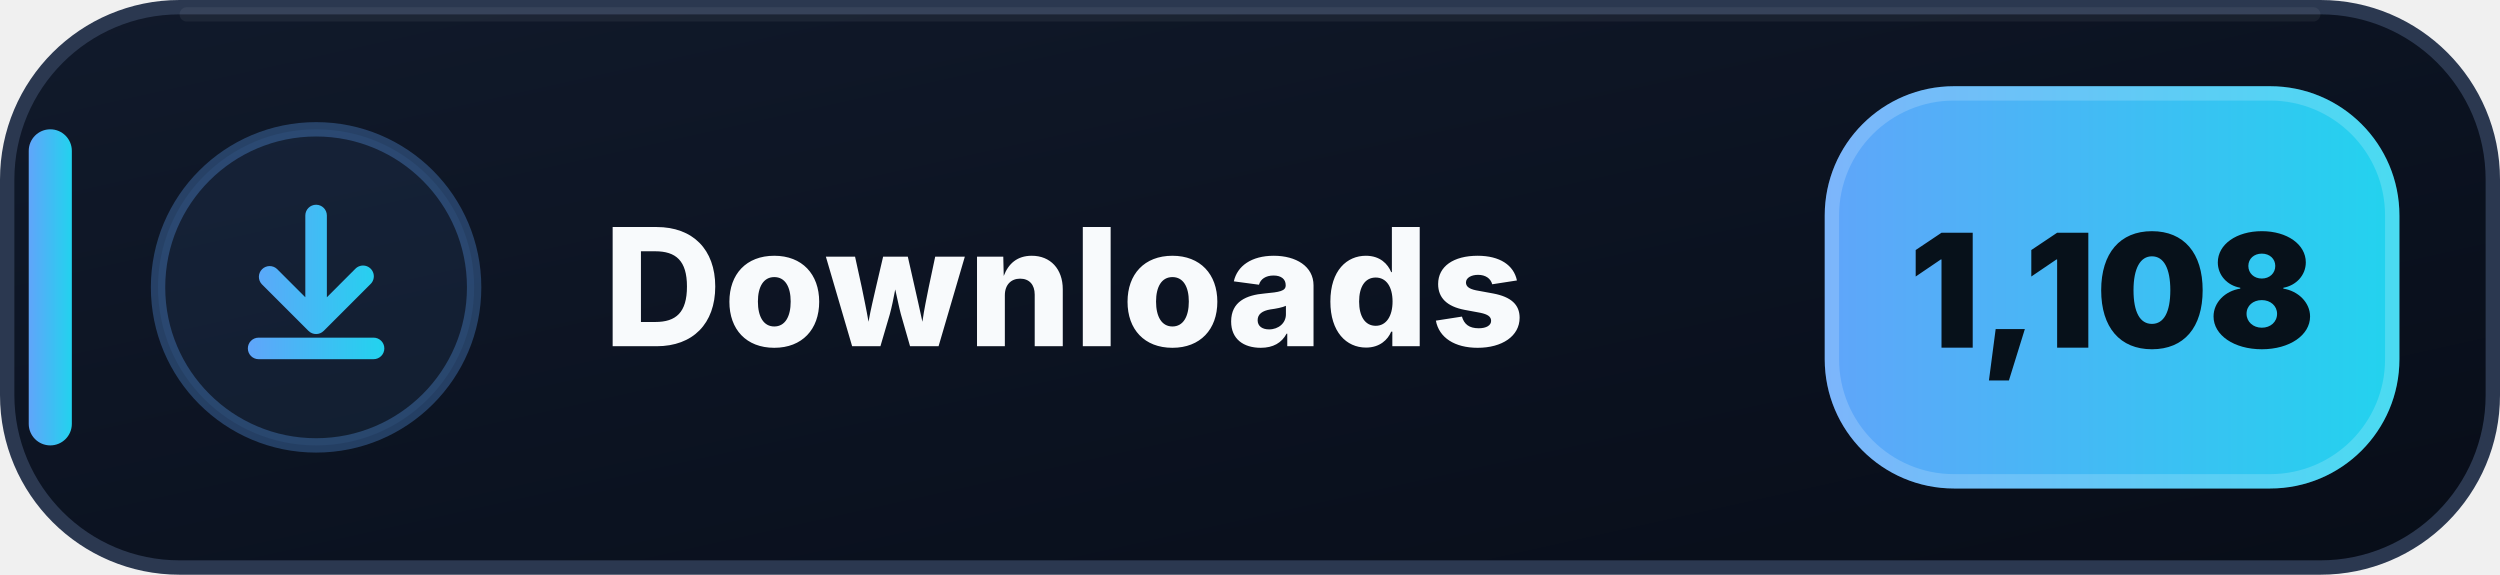
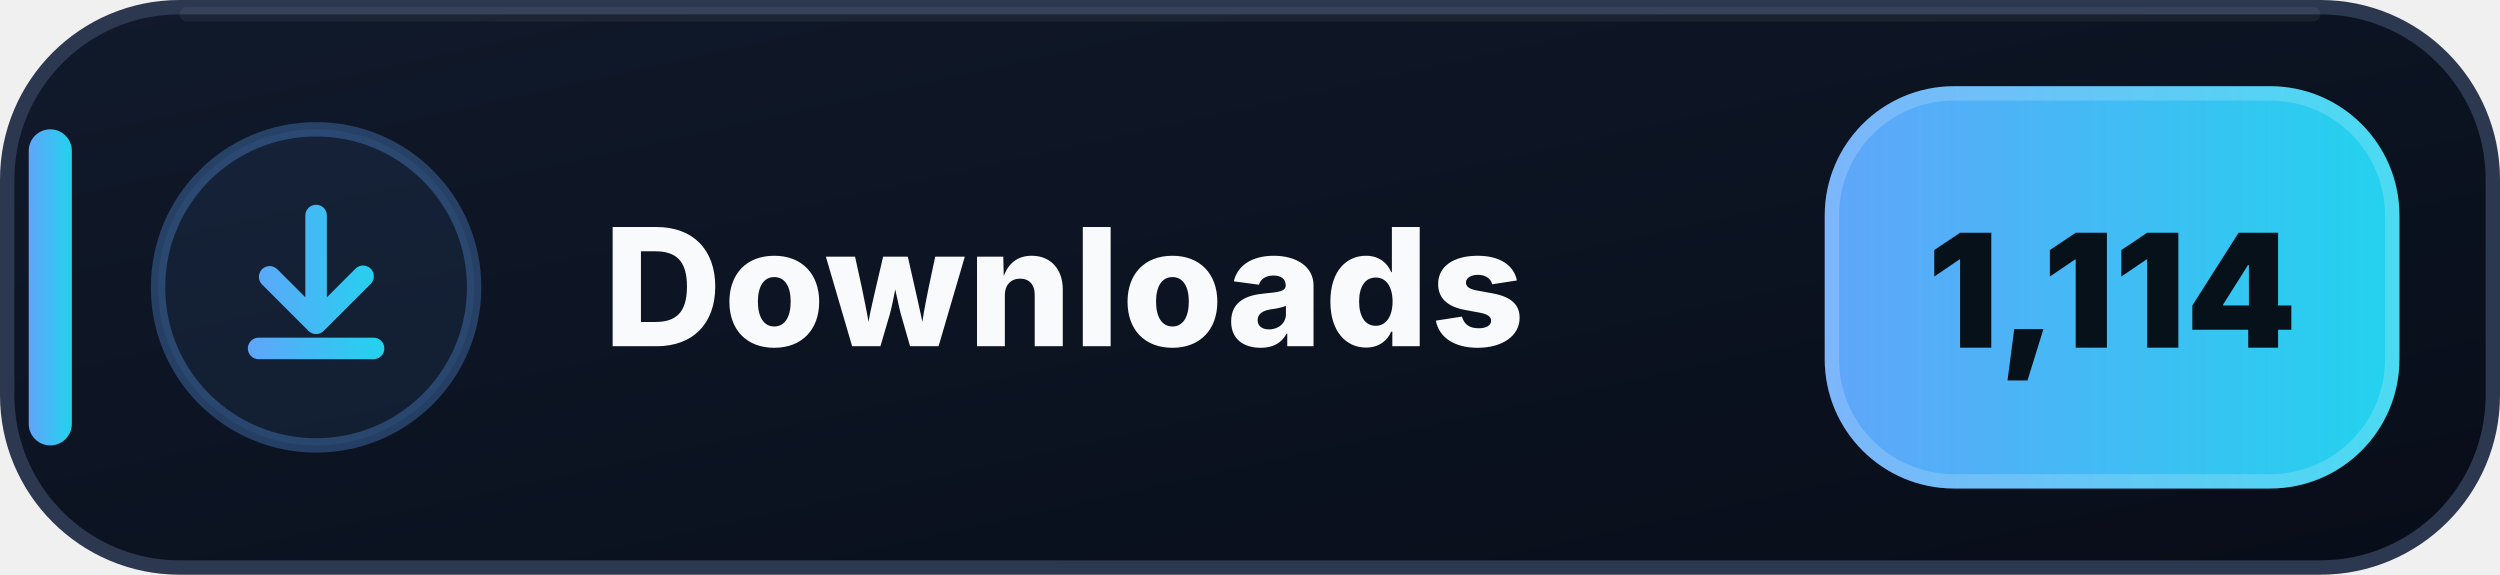
- <svg xmlns="http://www.w3.org/2000/svg" width="174" height="40" viewBox="0 0 174 40" role="img" aria-label="Downloads: 1,108">
+ <svg xmlns="http://www.w3.org/2000/svg" width="174" height="40" viewBox="0 0 174 40" role="img" aria-label="Downloads: 1,114">
  <defs>
    <linearGradient id="downloads-bg" x1="0" y1="0" x2="1" y2="1">
      <stop offset="0" stop-color="#111A2B" />
      <stop offset=".58" stop-color="#0B1220" />
      <stop offset="1" stop-color="#080D18" />
    </linearGradient>
    <linearGradient id="downloads-accent" x1="0" y1="0" x2="1" y2="0">
      <stop offset="0" stop-color="#60A5FA" />
      <stop offset="1" stop-color="#22D3EE" />
    </linearGradient>
  </defs>
  <rect x=".5" y=".5" width="173" height="39" rx="12" fill="url(#downloads-bg)" stroke="#2B3850" />
  <path d="M13 1h148" stroke="#FFFFFF" stroke-opacity=".055" stroke-linecap="round" />
  <rect x="2" y="9" width="3" height="22" rx="1.5" fill="url(#downloads-accent)" />
  <circle cx="22" cy="20" r="11" fill="#60A5FA" fill-opacity=".075" stroke="#60A5FA" stroke-opacity=".3" />
  <g transform="translate(14 12)" fill="url(#downloads-accent)">
    <path d="M8 2.25a.75.75 0 0 1 .75.75v5.69l1.97-1.97a.75.75 0 1 1 1.06 1.06l-3.25 3.25a.75.75 0 0 1-1.06 0L4.22 7.78a.75.75 0 0 1 1.06-1.06l1.97 1.97V3A.75.75 0 0 1 8 2.25Zm-4.75 10a.75.75 0 0 1 .75-.75h8a.75.75 0 0 1 0 1.5H4a.75.75 0 0 1-.75-.75Z" />
  </g>
  <text x="42" y="24.1" fill="#F8FAFC" font-family="Segoe UI,Inter,Arial,sans-serif" font-size="11.4" font-weight="800" letter-spacing=".12">Downloads</text>
  <rect x="127" y="6" width="40" height="28" rx="9" fill="url(#downloads-accent)" />
  <rect x="127.5" y="6.5" width="39" height="27" rx="8.5" fill="none" stroke="#FFFFFF" stroke-opacity=".18" />
-   <text x="147" y="24.2" text-anchor="middle" fill="#07111A" font-family="Segoe UI,Inter,Arial,sans-serif" font-size="11" font-weight="900">1,108</text>
+   <text x="147" y="24.2" text-anchor="middle" fill="#07111A" font-family="Segoe UI,Inter,Arial,sans-serif" font-size="11" font-weight="900">1,114</text>
</svg>
